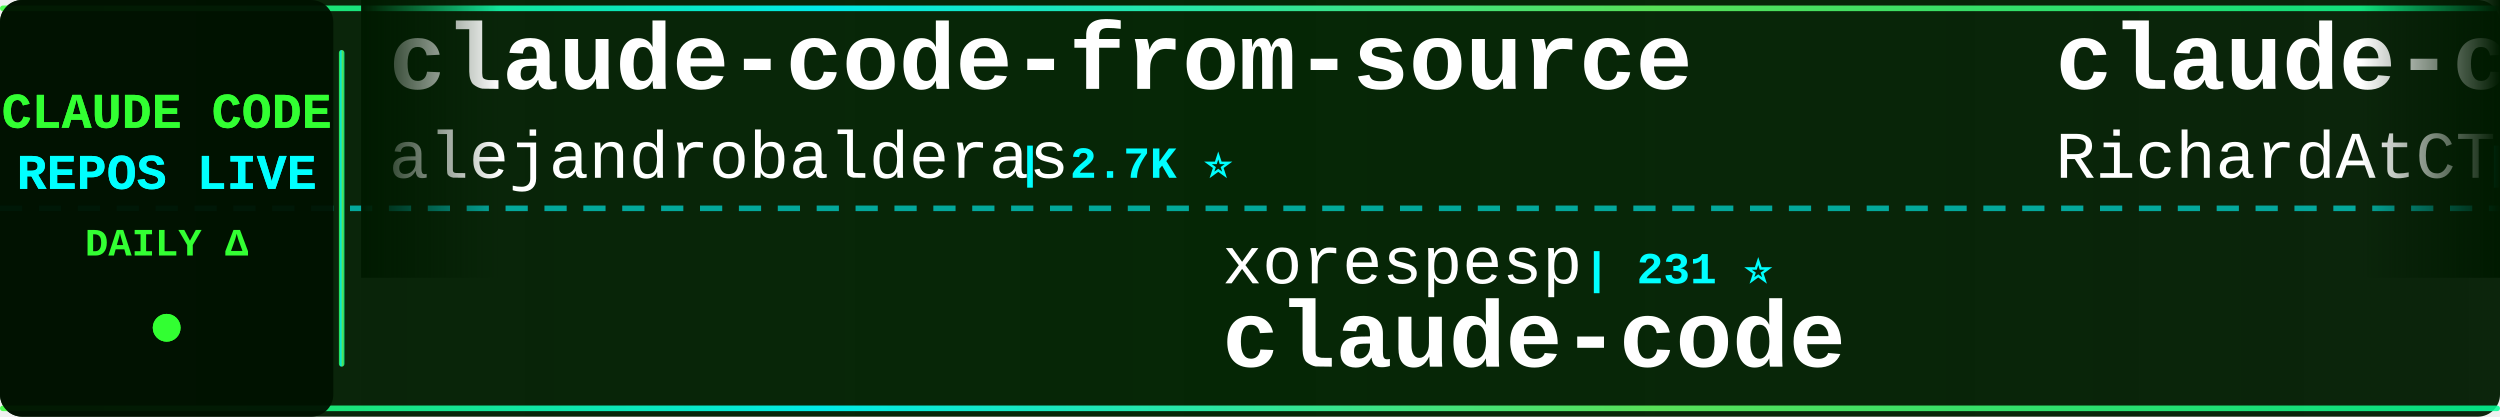
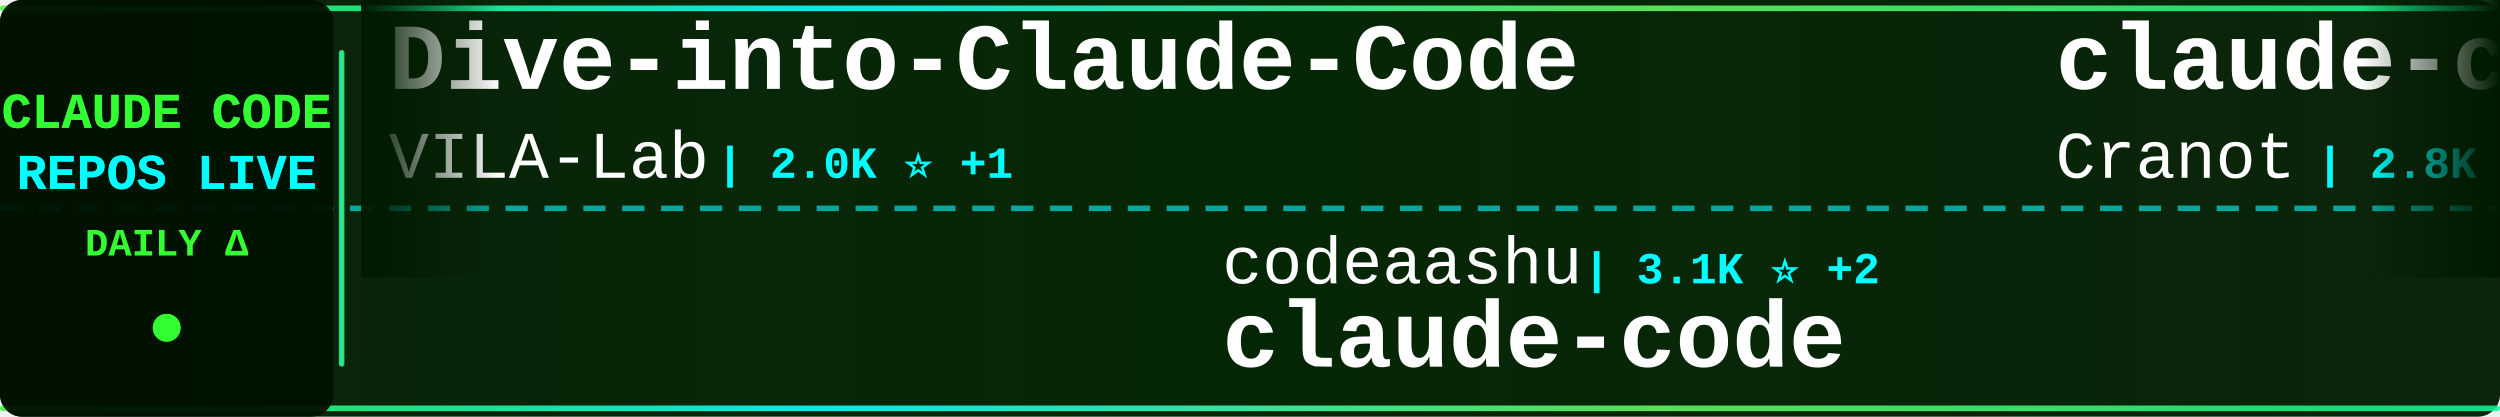
<svg xmlns="http://www.w3.org/2000/svg" width="900" height="150">
  <defs>
    <linearGradient id="tickerBg" x1="0%" y1="0%" x2="100%" y2="0%">
      <stop offset="0%" style="stop-color:#001a00;stop-opacity:0.95" />
      <stop offset="50%" style="stop-color:#002200;stop-opacity:0.98" />
      <stop offset="100%" style="stop-color:#001a00;stop-opacity:0.95" />
    </linearGradient>
    <linearGradient id="borderGrad" x1="0%" y1="0%" x2="100%" y2="0%">
      <stop offset="0%" style="stop-color:#33ff33;stop-opacity:0.85">
        <animate attributeName="stop-opacity" values="0.85;1;0.85" dur="2s" repeatCount="indefinite" />
      </stop>
      <stop offset="33%" style="stop-color:#00ffff;stop-opacity:0.9">
        <animate attributeName="stop-opacity" values="0.9;1;0.9" dur="2.2s" repeatCount="indefinite" />
      </stop>
      <stop offset="66%" style="stop-color:#66ff66;stop-opacity:0.85">
        <animate attributeName="stop-opacity" values="0.85;1;0.85" dur="1.8s" repeatCount="indefinite" />
      </stop>
      <stop offset="100%" style="stop-color:#00ff99;stop-opacity:0.85">
        <animate attributeName="stop-opacity" values="0.85;1;0.85" dur="2s" repeatCount="indefinite" />
      </stop>
    </linearGradient>
    <filter id="textGlow">
      <feGaussianBlur stdDeviation="0.1" result="coloredBlur" />
      <feMerge>
        <feMergeNode in="coloredBlur" />
        <feMergeNode in="SourceGraphic" />
      </feMerge>
    </filter>
    <filter id="metricGlow">
      <feGaussianBlur stdDeviation="0.2" result="coloredBlur" />
      <feMerge>
        <feMergeNode in="coloredBlur" />
        <feMergeNode in="SourceGraphic" />
      </feMerge>
    </filter>
    <linearGradient id="leftFade" x1="0%" y1="0%" x2="100%" y2="0%">
      <stop offset="0%" style="stop-color:#001a00;stop-opacity:1" />
      <stop offset="100%" style="stop-color:#001a00;stop-opacity:0" />
    </linearGradient>
    <linearGradient id="rightFade" x1="0%" y1="0%" x2="100%" y2="0%">
      <stop offset="0%" style="stop-color:#001a00;stop-opacity:0" />
      <stop offset="100%" style="stop-color:#001a00;stop-opacity:1" />
    </linearGradient>
  </defs>
  <rect width="900" height="150" fill="url(#tickerBg)" rx="8" />
  <rect x="0" y="2" width="900" height="2" fill="url(#borderGrad)" rx="1" />
  <rect x="0" y="146" width="900" height="2" fill="url(#borderGrad)" rx="1" />
  <line x1="0" y1="75" x2="900" y2="75" stroke="#00ffff" stroke-width="2" stroke-dasharray="8 6" opacity="0.6" />
  <rect x="0" y="0" width="120" height="150" fill="#001100" opacity="0.95" rx="8" />
  <text x="60" y="46" font-family="'Courier New', monospace" font-size="18" font-weight="bold" fill="#33ff33" text-anchor="middle" filter="url(#textGlow)">
    CLAUDE CODE
  </text>
  <text x="60" y="68" font-family="'Courier New', monospace" font-size="18" font-weight="bold" fill="#00ffff" text-anchor="middle" filter="url(#textGlow)">
    REPOS LIVE
  </text>
  <text x="60" y="92" font-family="'Courier New', monospace" font-size="14" font-weight="bold" fill="#33ff33" text-anchor="middle">
    DAILY Δ
  </text>
  <circle cx="60" cy="118" r="5" fill="#33ff33" filter="url(#metricGlow)">
    <animate attributeName="r" values="4;6;4" dur="1.5s" repeatCount="indefinite" />
    <animate attributeName="opacity" values="0.6;1;0.6" dur="1.5s" repeatCount="indefinite" />
  </circle>
  <rect x="122" y="18" width="2" height="114" fill="url(#borderGrad)" rx="1" />
  <clipPath id="tickerClip">
    <rect x="130" y="0" width="770" height="150" />
  </clipPath>
  <g clip-path="url(#tickerClip)">
    <g id="tickerItems">
      <animateTransform attributeName="transform" attributeType="XML" type="translate" from="0 0" to="-3000 0" dur="54s" repeatCount="indefinite" />
      <g transform="translate(0, 0)">
-         <text x="140" y="32" font-family="'Courier New', monospace" font-size="34" font-weight="bold" fill="#ffffff">claude-code-from-source</text>
-         <text x="140" y="64" font-family="'Courier New', monospace" font-size="24" font-weight="normal" fill="#ffffff" opacity="1.0">alejandrobalderas</text>
-         <text x="366" y="64" font-family="'Courier New', monospace" font-size="16" font-weight="bold" fill="#00ffff"> | 2.7K ⭐</text>
+         <text x="140" y="32" font-family="'Courier New', monospace" font-size="34" font-weight="bold" fill="#ffffff">Dive-into-Claude-Code</text>
+         <text x="140" y="64" font-family="'Courier New', monospace" font-size="24" font-weight="normal" fill="#ffffff" opacity="1.0">VILA-Lab</text>
+         <text x="258" y="64" font-family="'Courier New', monospace" font-size="16" font-weight="bold" fill="#00ffff"> | 2.0K ⭐ +1</text>
      </g>
      <g transform="translate(300, 0)">
-         <text x="140" y="102" font-family="'Courier New', monospace" font-size="24" font-weight="normal" fill="#ffffff" opacity="1.0">xorespesp</text>
-         <text x="270" y="102" font-family="'Courier New', monospace" font-size="16" font-weight="bold" fill="#00ffff"> | 231 ⭐</text>
+         <text x="140" y="102" font-family="'Courier New', monospace" font-size="24" font-weight="normal" fill="#ffffff" opacity="1.0">codeaashu</text>
+         <text x="270" y="102" font-family="'Courier New', monospace" font-size="16" font-weight="bold" fill="#00ffff"> | 3.1K ⭐ +2</text>
        <text x="140" y="132" font-family="'Courier New', monospace" font-size="34" font-weight="bold" fill="#ffffff">claude-code</text>
      </g>
      <g transform="translate(600, 0)">
-         <text x="140" y="32" font-family="'Courier New', monospace" font-size="34" font-weight="bold" fill="#ffffff">claude-code-telegram</text>
-         <text x="140" y="64" font-family="'Courier New', monospace" font-size="24" font-weight="normal" fill="#ffffff" opacity="1.0">RichardAtCT</text>
-         <text x="294" y="64" font-family="'Courier New', monospace" font-size="16" font-weight="bold" fill="#00ffff"> | 2.7K ⭐ +1</text>
+         <text x="140" y="32" font-family="'Courier New', monospace" font-size="34" font-weight="bold" fill="#ffffff">claude-code-guide</text>
+         <text x="140" y="64" font-family="'Courier New', monospace" font-size="24" font-weight="normal" fill="#ffffff" opacity="1.0">Cranot</text>
+         <text x="234" y="64" font-family="'Courier New', monospace" font-size="16" font-weight="bold" fill="#00ffff"> | 2.8K ⭐ +1</text>
      </g>
      <g transform="translate(900, 0)">
-         <text x="140" y="102" font-family="'Courier New', monospace" font-size="24" font-weight="normal" fill="#ffffff" opacity="1.0">disler</text>
-         <text x="234" y="102" font-family="'Courier New', monospace" font-size="16" font-weight="bold" fill="#00ffff"> | 1.5K ⭐ +2</text>
-         <text x="140" y="132" font-family="'Courier New', monospace" font-size="34" font-weight="bold" fill="#ffffff">pi-vs-claude-code</text>
+         <text x="140" y="102" font-family="'Courier New', monospace" font-size="24" font-weight="normal" fill="#ffffff" opacity="1.0">sugyan</text>
+         <text x="234" y="102" font-family="'Courier New', monospace" font-size="16" font-weight="bold" fill="#00ffff"> | 1.1K ⭐</text>
+         <text x="140" y="132" font-family="'Courier New', monospace" font-size="34" font-weight="bold" fill="#ffffff">claude-code-webui</text>
      </g>
      <g transform="translate(1200, 0)">
-         <text x="140" y="32" font-family="'Courier New', monospace" font-size="34" font-weight="bold" fill="#ffffff">claude-code-video-toolki...</text>
-         <text x="140" y="64" font-family="'Courier New', monospace" font-size="24" font-weight="normal" fill="#ffffff" opacity="1.0">digitalsamba</text>
-         <text x="306" y="64" font-family="'Courier New', monospace" font-size="16" font-weight="bold" fill="#00ffff"> | 1.8K ⭐</text>
+         <text x="140" y="32" font-family="'Courier New', monospace" font-size="34" font-weight="bold" fill="#ffffff">claude-code</text>
+         <text x="140" y="64" font-family="'Courier New', monospace" font-size="24" font-weight="normal" fill="#ffffff" opacity="1.0">claude-code-best</text>
+         <text x="354" y="64" font-family="'Courier New', monospace" font-size="16" font-weight="bold" fill="#00ffff"> | 21.5K ⭐ +7</text>
      </g>
      <g transform="translate(1500, 0)">
-         <text x="140" y="102" font-family="'Courier New', monospace" font-size="24" font-weight="normal" fill="#ffffff" opacity="1.0">JrCx7scC</text>
-         <text x="258" y="102" font-family="'Courier New', monospace" font-size="16" font-weight="bold" fill="#00ffff"> | 371 ⭐</text>
+         <text x="140" y="102" font-family="'Courier New', monospace" font-size="24" font-weight="normal" fill="#ffffff" opacity="1.0">hangsman</text>
+         <text x="258" y="102" font-family="'Courier New', monospace" font-size="16" font-weight="bold" fill="#00ffff"> | 787 ⭐</text>
        <text x="140" y="132" font-family="'Courier New', monospace" font-size="34" font-weight="bold" fill="#ffffff">claude-code-source</text>
      </g>
      <g transform="translate(1800, 0)">
-         <text x="140" y="32" font-family="'Courier New', monospace" font-size="34" font-weight="bold" fill="#ffffff">oh-my-claudecode</text>
-         <text x="140" y="64" font-family="'Courier New', monospace" font-size="24" font-weight="normal" fill="#ffffff" opacity="1.0">Yeachan-Heo</text>
-         <text x="294" y="64" font-family="'Courier New', monospace" font-size="16" font-weight="bold" fill="#00ffff"> | 38.0K ⭐ +2</text>
+         <text x="140" y="32" font-family="'Courier New', monospace" font-size="34" font-weight="bold" fill="#ffffff">claude-code-engineering</text>
+         <text x="140" y="64" font-family="'Courier New', monospace" font-size="24" font-weight="normal" fill="#ffffff" opacity="1.0">huangjia2019</text>
+         <text x="306" y="64" font-family="'Courier New', monospace" font-size="16" font-weight="bold" fill="#00ffff"> | 1.0K ⭐</text>
      </g>
      <g transform="translate(2100, 0)">
-         <text x="140" y="102" font-family="'Courier New', monospace" font-size="24" font-weight="normal" fill="#ffffff" opacity="1.0">Windy3f3f3f3f</text>
-         <text x="318" y="102" font-family="'Courier New', monospace" font-size="16" font-weight="bold" fill="#00ffff"> | 3.3K ⭐ +4</text>
-         <text x="140" y="132" font-family="'Courier New', monospace" font-size="34" font-weight="bold" fill="#ffffff">how-claude-code-works</text>
+         <text x="140" y="102" font-family="'Courier New', monospace" font-size="24" font-weight="normal" fill="#ffffff" opacity="1.0">zstmfhy</text>
+         <text x="246" y="102" font-family="'Courier New', monospace" font-size="16" font-weight="bold" fill="#00ffff"> | 190 ⭐</text>
+         <text x="140" y="132" font-family="'Courier New', monospace" font-size="34" font-weight="bold" fill="#ffffff">Claude-code</text>
      </g>
      <g transform="translate(2400, 0)">
-         <text x="140" y="32" font-family="'Courier New', monospace" font-size="34" font-weight="bold" fill="#ffffff">Open-ClaudeCode</text>
-         <text x="140" y="64" font-family="'Courier New', monospace" font-size="24" font-weight="normal" fill="#ffffff" opacity="1.0">LING71671</text>
-         <text x="270" y="64" font-family="'Courier New', monospace" font-size="16" font-weight="bold" fill="#00ffff"> | 926 ⭐</text>
+         <text x="140" y="32" font-family="'Courier New', monospace" font-size="34" font-weight="bold" fill="#ffffff">claude-code</text>
+         <text x="140" y="64" font-family="'Courier New', monospace" font-size="24" font-weight="normal" fill="#ffffff" opacity="1.0">freestylefly</text>
+         <text x="306" y="64" font-family="'Courier New', monospace" font-size="16" font-weight="bold" fill="#00ffff"> | 128 ⭐</text>
      </g>
      <g transform="translate(2700, 0)">
-         <text x="140" y="102" font-family="'Courier New', monospace" font-size="24" font-weight="normal" fill="#ffffff" opacity="1.0">fazxes</text>
-         <text x="234" y="102" font-family="'Courier New', monospace" font-size="16" font-weight="bold" fill="#00ffff"> | 227 ⭐ +2</text>
-         <text x="140" y="132" font-family="'Courier New', monospace" font-size="34" font-weight="bold" fill="#ffffff">Claude-code</text>
+         <text x="140" y="102" font-family="'Courier New', monospace" font-size="24" font-weight="normal" fill="#ffffff" opacity="1.0">lintsinghua</text>
+         <text x="294" y="102" font-family="'Courier New', monospace" font-size="16" font-weight="bold" fill="#00ffff"> | 4.0K ⭐ +2</text>
+         <text x="140" y="132" font-family="'Courier New', monospace" font-size="34" font-weight="bold" fill="#ffffff">claude-code-book</text>
      </g>
      <g transform="translate(3000, 0)">
-         <text x="140" y="32" font-family="'Courier New', monospace" font-size="34" font-weight="bold" fill="#ffffff">claude-code-from-source</text>
-         <text x="140" y="64" font-family="'Courier New', monospace" font-size="24" font-weight="normal" fill="#ffffff" opacity="1.0">alejandrobalderas</text>
-         <text x="366" y="64" font-family="'Courier New', monospace" font-size="16" font-weight="bold" fill="#00ffff"> | 2.7K ⭐</text>
+         <text x="140" y="32" font-family="'Courier New', monospace" font-size="34" font-weight="bold" fill="#ffffff">Dive-into-Claude-Code</text>
+         <text x="140" y="64" font-family="'Courier New', monospace" font-size="24" font-weight="normal" fill="#ffffff" opacity="1.0">VILA-Lab</text>
+         <text x="258" y="64" font-family="'Courier New', monospace" font-size="16" font-weight="bold" fill="#00ffff"> | 2.0K ⭐ +1</text>
      </g>
      <g transform="translate(3300, 0)">
-         <text x="140" y="102" font-family="'Courier New', monospace" font-size="24" font-weight="normal" fill="#ffffff" opacity="1.0">xorespesp</text>
-         <text x="270" y="102" font-family="'Courier New', monospace" font-size="16" font-weight="bold" fill="#00ffff"> | 231 ⭐</text>
+         <text x="140" y="102" font-family="'Courier New', monospace" font-size="24" font-weight="normal" fill="#ffffff" opacity="1.0">codeaashu</text>
+         <text x="270" y="102" font-family="'Courier New', monospace" font-size="16" font-weight="bold" fill="#00ffff"> | 3.1K ⭐ +2</text>
        <text x="140" y="132" font-family="'Courier New', monospace" font-size="34" font-weight="bold" fill="#ffffff">claude-code</text>
      </g>
      <g transform="translate(3600, 0)">
-         <text x="140" y="32" font-family="'Courier New', monospace" font-size="34" font-weight="bold" fill="#ffffff">claude-code-telegram</text>
-         <text x="140" y="64" font-family="'Courier New', monospace" font-size="24" font-weight="normal" fill="#ffffff" opacity="1.0">RichardAtCT</text>
-         <text x="294" y="64" font-family="'Courier New', monospace" font-size="16" font-weight="bold" fill="#00ffff"> | 2.7K ⭐ +1</text>
+         <text x="140" y="32" font-family="'Courier New', monospace" font-size="34" font-weight="bold" fill="#ffffff">claude-code-guide</text>
+         <text x="140" y="64" font-family="'Courier New', monospace" font-size="24" font-weight="normal" fill="#ffffff" opacity="1.0">Cranot</text>
+         <text x="234" y="64" font-family="'Courier New', monospace" font-size="16" font-weight="bold" fill="#00ffff"> | 2.8K ⭐ +1</text>
      </g>
      <g transform="translate(3900, 0)">
-         <text x="140" y="102" font-family="'Courier New', monospace" font-size="24" font-weight="normal" fill="#ffffff" opacity="1.0">disler</text>
-         <text x="234" y="102" font-family="'Courier New', monospace" font-size="16" font-weight="bold" fill="#00ffff"> | 1.5K ⭐ +2</text>
-         <text x="140" y="132" font-family="'Courier New', monospace" font-size="34" font-weight="bold" fill="#ffffff">pi-vs-claude-code</text>
+         <text x="140" y="102" font-family="'Courier New', monospace" font-size="24" font-weight="normal" fill="#ffffff" opacity="1.0">sugyan</text>
+         <text x="234" y="102" font-family="'Courier New', monospace" font-size="16" font-weight="bold" fill="#00ffff"> | 1.1K ⭐</text>
+         <text x="140" y="132" font-family="'Courier New', monospace" font-size="34" font-weight="bold" fill="#ffffff">claude-code-webui</text>
      </g>
    </g>
  </g>
  <rect x="130" y="0" width="50" height="100" fill="url(#leftFade)" />
  <rect x="850" y="0" width="50" height="100" fill="url(#rightFade)" />
</svg>
